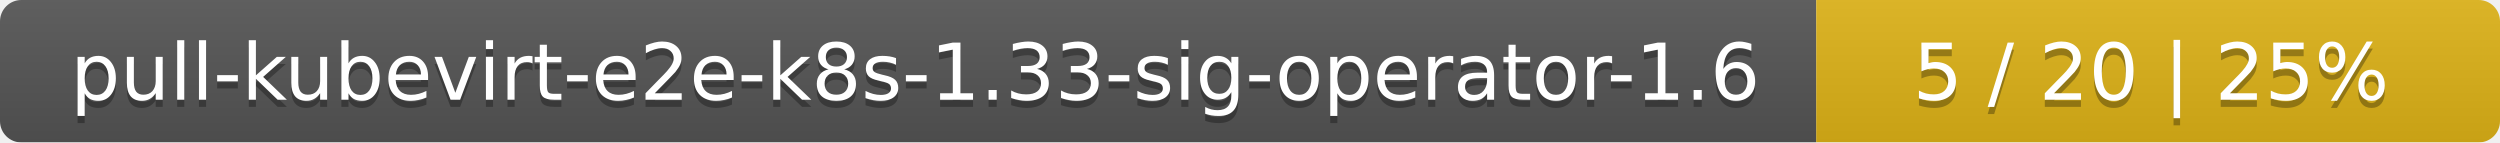
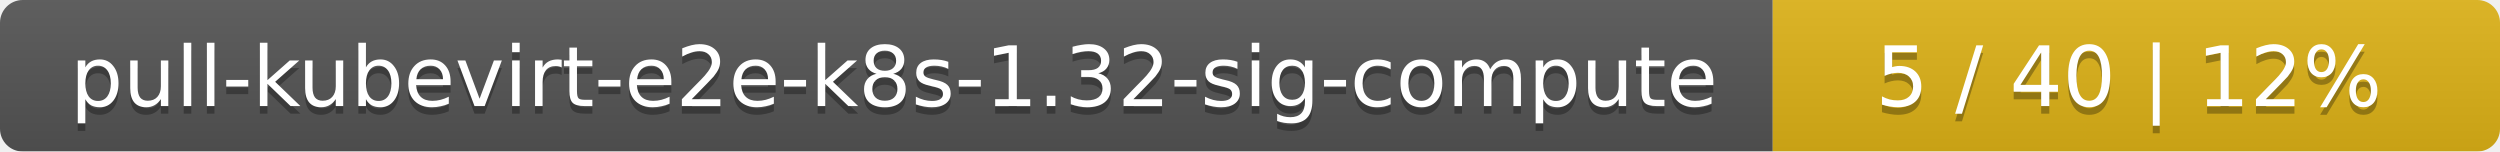
- <svg xmlns="http://www.w3.org/2000/svg" width="351" height="20">
+ <svg xmlns="http://www.w3.org/2000/svg" width="330" height="20">
  <linearGradient id="smooth" x2="0" y2="100%">
    <stop offset="0" stop-color="#bbb" stop-opacity=".1" />
    <stop offset="1" stop-opacity=".1" />
  </linearGradient>
  <mask id="round">
-     <rect width="351" height="20" rx="3" fill="#fff" />
+     <rect width="330" height="20" rx="3" fill="#fff" />
  </mask>
  <g mask="url(#round)">
-     <rect width="255" height="20" fill="#555" />
-     <rect x="255" width="96" height="20" fill="#dfb317" />
-     <rect width="351" height="20" fill="url(#smooth)" />
+     <rect width="234" height="20" fill="#555" />
+     <rect x="234" width="96" height="20" fill="#dfb317" />
+     <rect width="330" height="20" fill="url(#smooth)" />
  </g>
  <g fill="#fff" text-anchor="middle" font-family="DejaVu Sans,Verdana,Geneva,sans-serif" font-size="11">
-     <text x="128.5" y="15" fill="#010101" fill-opacity=".3">pull-kubevirt-e2e-k8s-1.33-sig-operator-1.6</text>
-     <text x="128.5" y="14">pull-kubevirt-e2e-k8s-1.33-sig-operator-1.6</text>
-     <text x="302" y="15" fill="#010101" fill-opacity=".3">5 / 20    |    25%</text>
-     <text x="302" y="14">5 / 20    |    25%</text>
+     <text x="118" y="15" fill="#010101" fill-opacity=".3">pull-kubevirt-e2e-k8s-1.32-sig-compute</text>
+     <text x="118" y="14">pull-kubevirt-e2e-k8s-1.32-sig-compute</text>
+     <text x="281" y="15" fill="#010101" fill-opacity=".3">5 / 40    |    12%</text>
+     <text x="281" y="14">5 / 40    |    12%</text>
  </g>
</svg>
